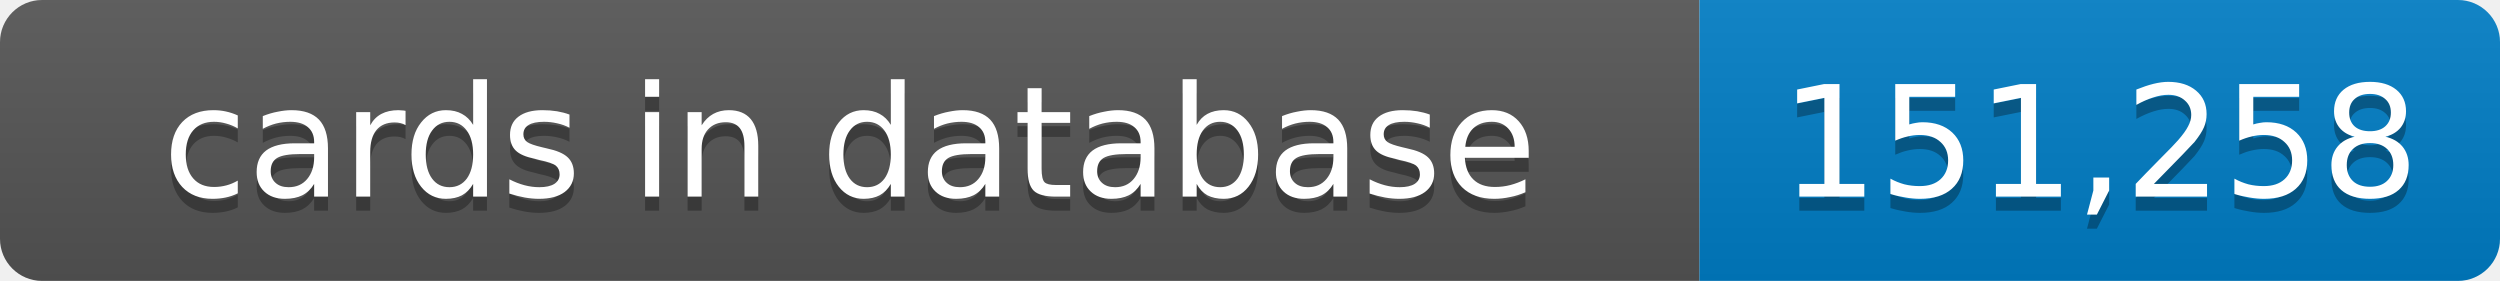
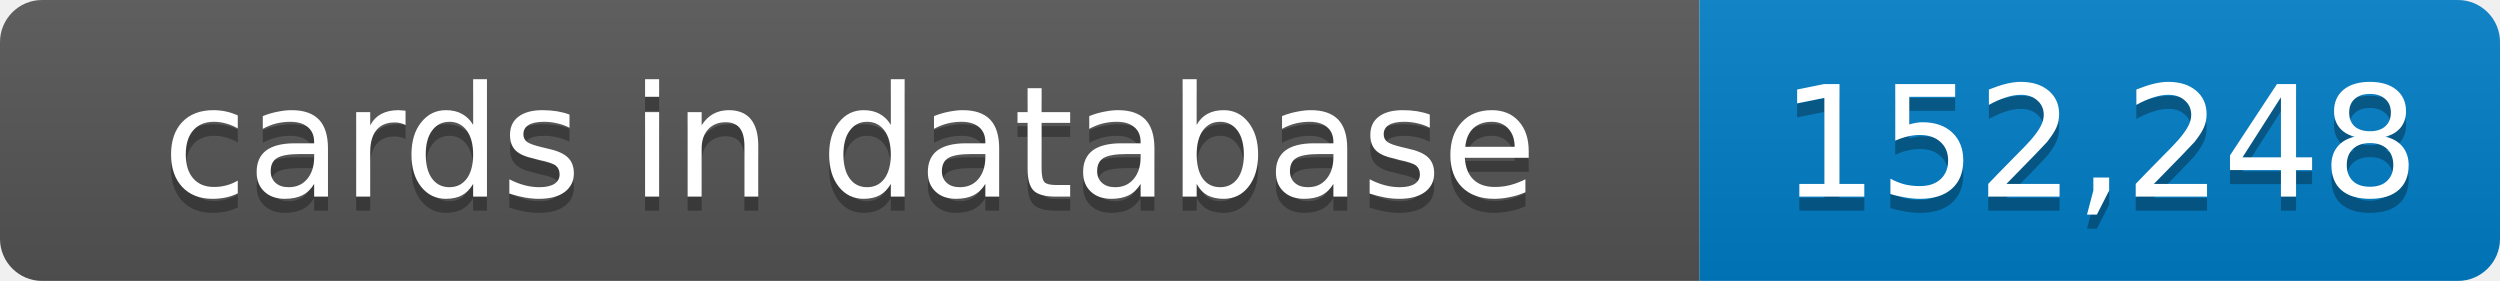
- <svg xmlns="http://www.w3.org/2000/svg" width="178" height="20" role="img" aria-label="cards in database: 151,258">
+ <svg xmlns="http://www.w3.org/2000/svg" width="178" height="20" role="img" aria-label="cards in database: 152,248">
  <linearGradient id="s" x2="0" y2="100%">
    <stop offset="0" stop-color="#bbb" stop-opacity=".1" />
    <stop offset="1" stop-opacity=".1" />
  </linearGradient>
  <clipPath id="r">
    <rect width="178" height="20" rx="3" fill="#fff" />
  </clipPath>
  <g clip-path="url(#r)">
    <rect width="121" height="20" fill="#555" />
    <rect x="121" width="57" height="20" fill="#007ec6" />
    <rect width="178" height="20" fill="url(#s)" />
  </g>
  <g fill="#fff" text-anchor="middle" font-family="Verdana,Geneva,DejaVu Sans,sans-serif" text-rendering="geometricPrecision" font-size="11">
    <text x="60.5" y="15" fill="#010101" fill-opacity=".3">cards in database</text>
    <text x="60.5" y="14">cards in database</text>
-     <text x="149.5" y="15" fill="#010101" fill-opacity=".3">151,258</text>
-     <text x="149.5" y="14">151,258</text>
+     <text x="149.5" y="15" fill="#010101" fill-opacity=".3">152,248</text>
+     <text x="149.5" y="14">152,248</text>
  </g>
</svg>
